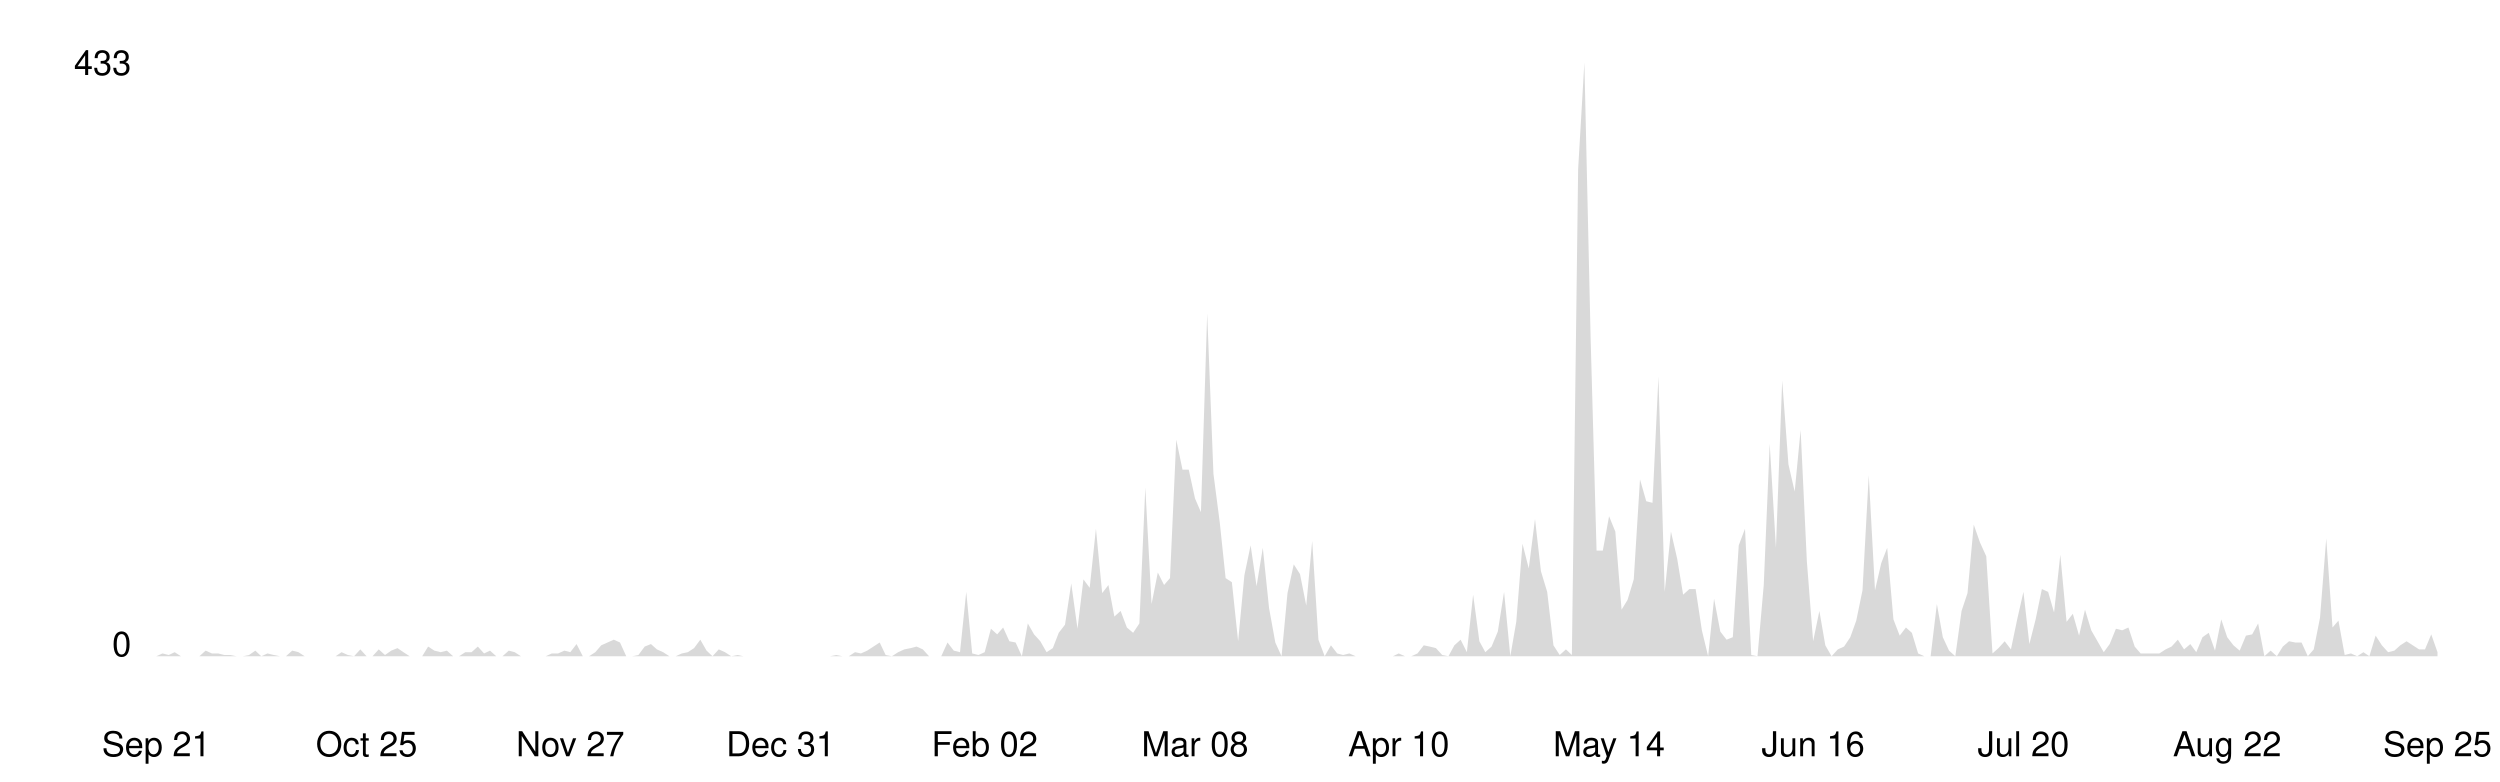
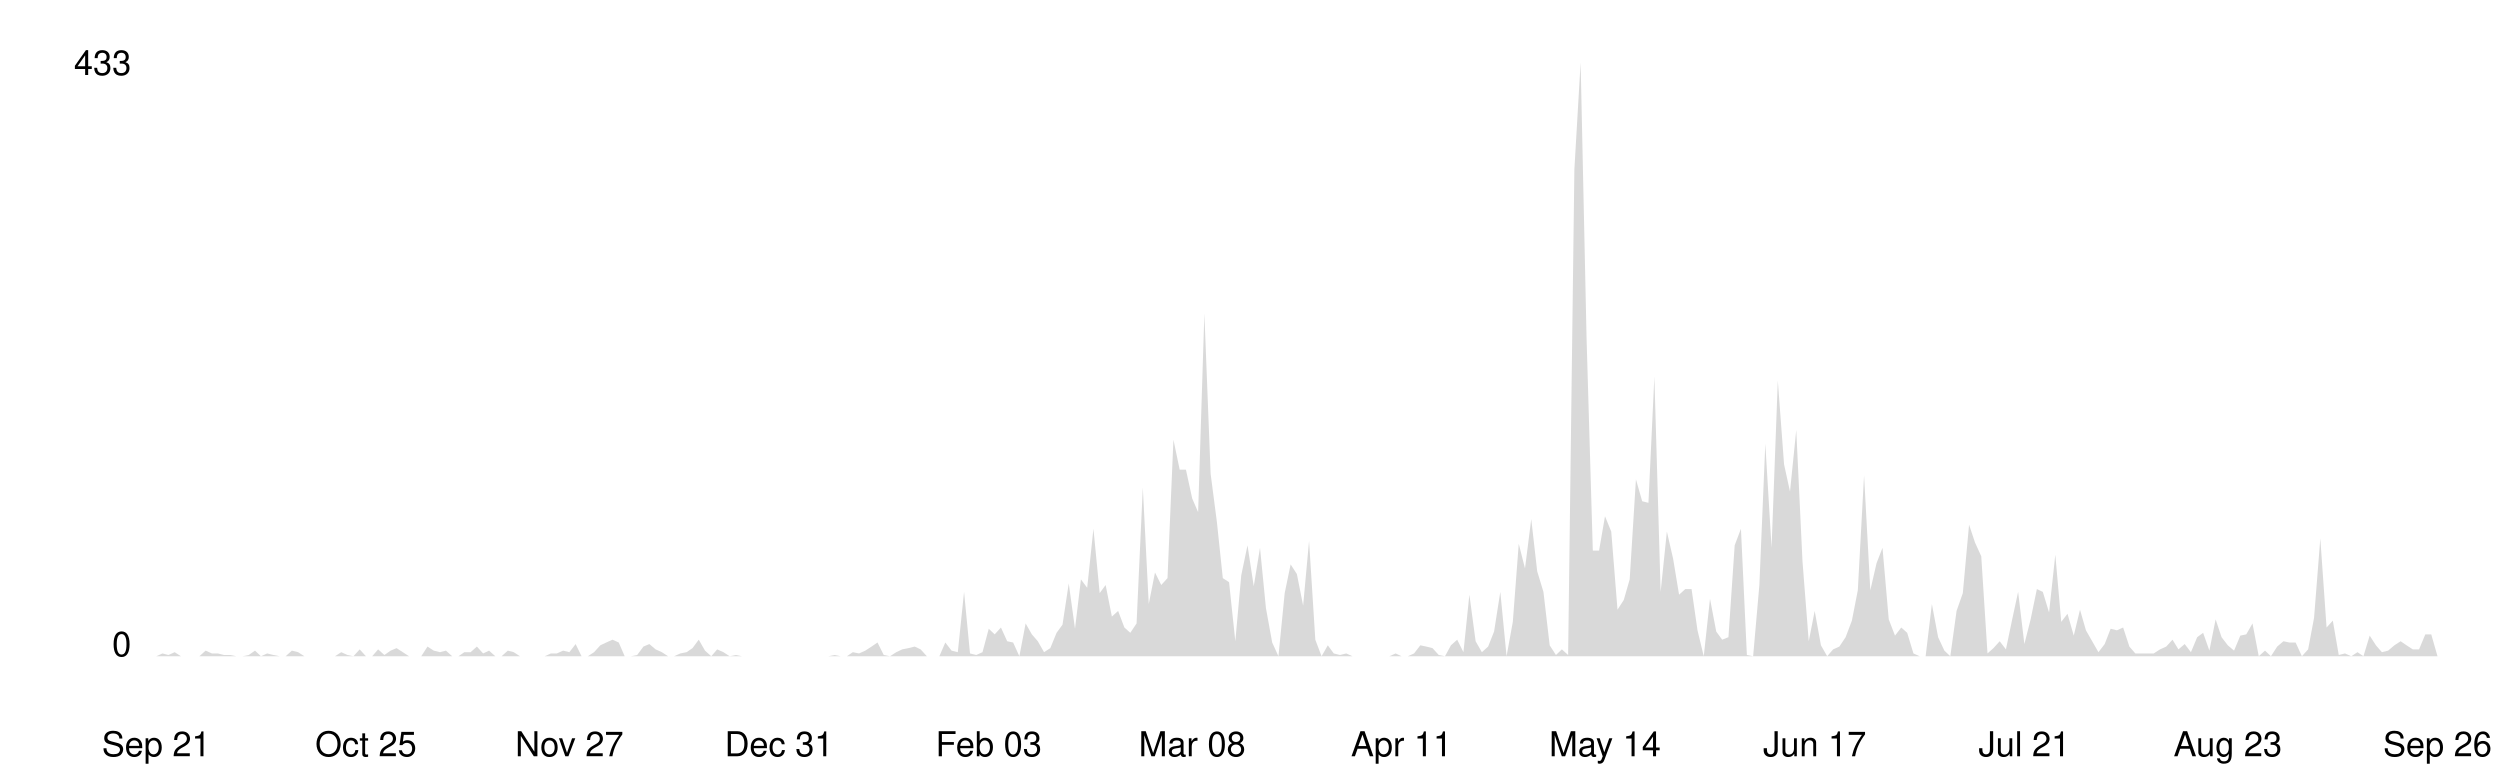
<svg xmlns="http://www.w3.org/2000/svg" viewBox="0 0 800 250" width="100%">
  <style>
    .line { fill: none; stroke-width: 2; stroke-linecap: round; stroke-linejoin: round; }
    .area { opacity: 0.15; }
    .axis-label { font-family: -apple-system, BlinkMacSystemFont, 'Segoe UI', Helvetica, Arial, sans-serif; font-size: 11px; }
    .axis-line { stroke-width: 1; }

    @media (prefers-color-scheme: dark) {
      .line { stroke: #58a6ff; }
      .area { fill: #58a6ff; }
      .axis-label { fill: #8b949e; }
      .axis-line { stroke: #30363d; }
    }
    @media (prefers-color-scheme: light) {
      .line { stroke: #0969da; }
      .area { fill: #0969da; }
      .axis-label { fill: #57606a; }
      .axis-line { stroke: #d0d7de; }
    }
  </style>
  <line class="axis-line" x1="50" y1="20" x2="50" y2="210" />
  <line class="axis-line" x1="50" y1="210" x2="780" y2="210" />
-   <polygon class="area" points="50.0,210.0 52.0,209.1 54.0,209.6 55.9,208.7 57.9,210.0 59.9,210.0 61.9,210.0 63.8,210.0 65.8,208.2 67.8,209.1 69.8,209.1 71.8,209.6 73.7,209.6 75.7,210.0 77.7,210.0 79.7,209.6 81.7,208.2 83.6,210.0 85.6,209.1 87.6,209.6 89.6,210.0 91.5,210.0 93.5,208.2 95.5,208.7 97.5,210.0 99.5,210.0 101.4,210.0 103.4,210.0 105.4,210.0 107.4,210.0 109.3,208.7 111.3,209.6 113.3,210.0 115.3,207.8 117.3,210.0 119.2,210.0 121.2,207.8 123.2,209.6 125.2,208.2 127.2,207.4 129.1,208.7 131.1,210.0 133.1,210.0 135.1,210.0 137.0,206.9 139.0,208.2 141.0,208.7 143.0,208.2 145.0,210.0 146.9,210.0 148.9,208.7 150.9,208.7 152.9,206.9 154.9,209.1 156.8,208.2 158.8,210.0 160.8,210.0 162.8,208.2 164.7,208.7 166.7,210.0 168.7,210.0 170.7,210.0 172.7,210.0 174.6,210.0 176.6,209.1 178.6,209.1 180.6,208.2 182.5,208.7 184.5,206.1 186.5,210.0 188.5,210.0 190.5,208.7 192.4,206.5 194.4,205.6 196.4,204.7 198.4,205.6 200.4,210.0 202.3,210.0 204.3,209.6 206.3,206.9 208.3,206.1 210.2,207.8 212.2,208.7 214.2,210.0 216.2,210.0 218.2,209.1 220.1,208.7 222.1,207.4 224.1,204.7 226.1,208.2 228.0,210.0 230.0,207.8 232.0,208.7 234.0,210.0 236.0,209.6 237.9,210.0 239.9,210.0 241.9,210.0 243.9,210.0 245.9,210.0 247.8,210.0 249.8,210.0 251.8,210.0 253.8,210.0 255.7,210.0 257.7,210.0 259.7,210.0 261.7,210.0 263.7,210.0 265.6,210.0 267.6,209.6 269.6,210.0 271.6,210.0 273.6,208.7 275.5,209.1 277.5,208.2 279.5,206.9 281.5,205.6 283.4,209.6 285.4,210.0 287.4,208.7 289.4,207.8 291.4,207.4 293.3,206.9 295.3,207.8 297.3,210.0 299.3,210.0 301.2,210.0 303.2,205.6 305.2,208.2 307.2,208.7 309.2,189.4 311.1,209.1 313.1,209.6 315.1,208.7 317.1,201.2 319.1,203.0 321.0,200.8 323.0,205.2 325.0,205.6 327.0,210.0 328.9,199.5 330.9,203.0 332.9,205.2 334.9,208.7 336.9,207.4 338.8,202.5 340.8,199.9 342.8,186.7 344.8,201.2 346.7,185.4 348.7,188.1 350.7,169.2 352.7,189.8 354.7,187.2 356.6,197.3 358.6,195.5 360.6,200.8 362.6,202.5 364.6,199.5 366.5,156.0 368.5,193.3 370.5,183.2 372.5,187.2 374.4,185.0 376.4,140.7 378.4,150.3 380.4,150.3 382.4,159.5 384.3,163.9 386.3,100.3 388.3,151.6 390.3,167.0 392.2,185.0 394.2,186.3 396.2,205.2 398.2,184.1 400.2,174.5 402.1,187.6 404.1,175.3 406.1,194.6 408.1,205.6 410.1,210.0 412.0,189.8 414.0,180.6 416.0,183.7 418.0,193.8 419.9,173.1 421.9,204.7 423.9,210.0 425.9,206.5 427.9,209.1 429.8,209.6 431.8,209.1 433.8,210.0 435.8,210.0 437.8,210.0 439.7,210.0 441.7,210.0 443.7,210.0 445.7,210.0 447.6,209.1 449.6,210.0 451.6,210.0 453.6,209.1 455.6,206.5 457.5,206.9 459.5,207.4 461.5,209.6 463.5,210.0 465.4,206.5 467.4,204.7 469.4,208.7 471.4,190.3 473.4,205.2 475.3,208.7 477.3,206.9 479.3,202.1 481.3,189.4 483.3,210.0 485.2,199.0 487.2,174.0 489.2,181.9 491.2,166.1 493.1,182.8 495.1,189.4 497.1,206.5 499.1,209.6 501.1,207.8 503.0,209.6 505.0,54.2 507.0,20.0 509.0,108.2 510.9,176.2 512.9,176.2 514.9,165.2 516.9,170.1 518.9,195.1 520.8,192.0 522.8,185.4 524.8,153.4 526.8,160.4 528.8,160.9 530.7,120.5 532.7,189.4 534.7,170.1 536.7,178.8 538.6,190.3 540.6,188.5 542.6,188.5 544.6,201.7 546.6,210.0 548.5,191.6 550.5,202.1 552.5,204.7 554.5,203.9 556.4,174.5 558.4,169.2 560.4,209.6 562.4,210.0 564.4,187.2 566.3,142.0 568.3,175.3 570.3,121.8 572.3,148.6 574.3,157.3 576.2,137.6 578.2,179.7 580.2,205.2 582.2,195.5 584.1,206.5 586.1,210.0 588.1,207.8 590.1,206.9 592.1,203.9 594.0,198.6 596.0,188.9 598.0,152.1 600.0,188.9 602.0,180.2 603.9,175.3 605.9,198.2 607.9,203.4 609.9,200.8 611.8,202.5 613.8,209.1 615.8,210.0 617.8,210.0 619.8,193.3 621.7,203.9 623.7,208.2 625.7,210.0 627.7,195.5 629.6,189.8 631.6,167.9 633.6,173.6 635.6,178.0 637.6,209.1 639.5,207.4 641.5,205.2 643.5,207.8 645.5,198.2 647.5,189.4 649.4,206.1 651.4,198.2 653.4,188.5 655.4,189.4 657.3,196.0 659.3,177.5 661.3,199.0 663.3,196.4 665.3,203.4 667.2,195.1 669.2,201.7 671.2,205.2 673.2,208.7 675.1,206.1 677.1,201.2 679.1,201.7 681.1,200.8 683.1,206.9 685.0,209.1 687.0,209.1 689.0,209.1 691.0,209.1 693.0,207.8 694.9,206.9 696.9,204.7 698.9,207.8 700.9,206.1 702.8,208.7 704.8,203.9 706.8,202.5 708.8,208.2 710.8,198.2 712.7,203.9 714.7,206.5 716.7,208.2 718.7,203.4 720.7,203.0 722.6,199.5 724.6,210.0 726.6,208.2 728.6,210.0 730.5,206.9 732.5,205.2 734.5,205.6 736.5,205.6 738.5,210.0 740.4,207.8 742.4,197.7 744.4,172.3 746.4,200.8 748.3,198.6 750.3,209.6 752.3,209.1 754.3,210.0 756.3,208.7 758.2,210.0 760.2,203.4 762.2,206.5 764.2,208.7 766.2,208.2 768.1,206.5 770.1,205.2 772.1,206.5 774.1,207.8 776.0,207.8 778.0,203.0 780.0,208.7 780.0,210.0 50.0,210.0" />
-   <polyline class="line" points="50.0,210.0 52.0,209.1 54.0,209.6 55.9,208.7 57.9,210.0 59.9,210.0 61.9,210.0 63.8,210.0 65.8,208.2 67.8,209.1 69.8,209.1 71.8,209.6 73.7,209.6 75.7,210.0 77.7,210.0 79.7,209.6 81.7,208.2 83.6,210.0 85.6,209.1 87.6,209.6 89.6,210.0 91.5,210.0 93.5,208.2 95.5,208.7 97.5,210.0 99.5,210.0 101.4,210.0 103.4,210.0 105.4,210.0 107.4,210.0 109.3,208.7 111.3,209.6 113.3,210.0 115.3,207.8 117.3,210.0 119.2,210.0 121.2,207.8 123.2,209.6 125.2,208.2 127.2,207.4 129.1,208.7 131.1,210.0 133.1,210.0 135.1,210.0 137.0,206.9 139.0,208.2 141.0,208.7 143.0,208.2 145.0,210.0 146.9,210.0 148.9,208.7 150.9,208.7 152.9,206.9 154.9,209.1 156.8,208.2 158.8,210.0 160.8,210.0 162.8,208.2 164.7,208.7 166.7,210.0 168.7,210.0 170.7,210.0 172.7,210.0 174.6,210.0 176.6,209.1 178.6,209.1 180.6,208.2 182.5,208.7 184.5,206.1 186.5,210.0 188.5,210.0 190.5,208.7 192.4,206.5 194.4,205.6 196.4,204.7 198.4,205.6 200.4,210.0 202.3,210.0 204.3,209.6 206.3,206.9 208.3,206.1 210.2,207.8 212.2,208.7 214.2,210.0 216.2,210.0 218.2,209.1 220.1,208.7 222.1,207.4 224.1,204.7 226.1,208.2 228.0,210.0 230.0,207.8 232.0,208.7 234.0,210.0 236.0,209.6 237.9,210.0 239.9,210.0 241.9,210.0 243.9,210.0 245.9,210.0 247.8,210.0 249.8,210.0 251.8,210.0 253.8,210.0 255.7,210.0 257.7,210.0 259.7,210.0 261.7,210.0 263.7,210.0 265.6,210.0 267.6,209.6 269.6,210.0 271.6,210.0 273.6,208.7 275.5,209.1 277.5,208.2 279.5,206.9 281.5,205.6 283.4,209.6 285.4,210.0 287.4,208.7 289.4,207.8 291.4,207.4 293.3,206.9 295.3,207.8 297.3,210.0 299.3,210.0 301.2,210.0 303.2,205.6 305.2,208.2 307.2,208.7 309.2,189.4 311.1,209.1 313.1,209.6 315.1,208.7 317.1,201.2 319.1,203.0 321.0,200.8 323.0,205.2 325.0,205.6 327.0,210.0 328.9,199.5 330.9,203.0 332.9,205.2 334.9,208.7 336.9,207.4 338.8,202.5 340.8,199.9 342.8,186.7 344.8,201.2 346.7,185.4 348.7,188.1 350.7,169.2 352.7,189.8 354.7,187.2 356.6,197.3 358.6,195.5 360.6,200.8 362.6,202.5 364.6,199.5 366.5,156.0 368.5,193.3 370.5,183.2 372.5,187.2 374.4,185.0 376.4,140.7 378.4,150.3 380.4,150.3 382.4,159.5 384.3,163.9 386.3,100.3 388.3,151.6 390.3,167.0 392.2,185.0 394.2,186.3 396.2,205.2 398.2,184.1 400.2,174.5 402.1,187.6 404.1,175.3 406.1,194.6 408.1,205.6 410.1,210.0 412.0,189.8 414.0,180.6 416.0,183.7 418.0,193.8 419.9,173.1 421.9,204.7 423.9,210.0 425.9,206.5 427.9,209.1 429.8,209.6 431.8,209.1 433.8,210.0 435.8,210.0 437.8,210.0 439.7,210.0 441.7,210.0 443.7,210.0 445.7,210.0 447.6,209.1 449.6,210.0 451.6,210.0 453.6,209.1 455.6,206.5 457.5,206.9 459.5,207.4 461.5,209.6 463.5,210.0 465.4,206.5 467.4,204.7 469.4,208.7 471.4,190.3 473.4,205.2 475.3,208.7 477.3,206.9 479.3,202.1 481.3,189.4 483.3,210.0 485.2,199.0 487.2,174.0 489.2,181.9 491.2,166.1 493.1,182.8 495.1,189.4 497.1,206.5 499.1,209.6 501.1,207.8 503.0,209.6 505.0,54.2 507.0,20.0 509.0,108.2 510.9,176.2 512.9,176.2 514.9,165.2 516.9,170.1 518.9,195.1 520.8,192.0 522.8,185.4 524.8,153.4 526.8,160.4 528.8,160.9 530.7,120.5 532.7,189.4 534.7,170.1 536.7,178.8 538.6,190.3 540.6,188.5 542.6,188.5 544.6,201.7 546.6,210.0 548.5,191.6 550.5,202.1 552.5,204.7 554.5,203.9 556.4,174.5 558.4,169.2 560.4,209.6 562.4,210.0 564.4,187.2 566.3,142.0 568.3,175.3 570.3,121.8 572.3,148.6 574.3,157.3 576.2,137.6 578.2,179.7 580.2,205.2 582.2,195.5 584.1,206.5 586.1,210.0 588.1,207.8 590.1,206.9 592.1,203.9 594.0,198.6 596.0,188.9 598.0,152.1 600.0,188.9 602.0,180.2 603.9,175.3 605.9,198.2 607.9,203.4 609.9,200.8 611.8,202.5 613.8,209.1 615.8,210.0 617.8,210.0 619.8,193.3 621.7,203.9 623.7,208.2 625.7,210.0 627.7,195.5 629.6,189.8 631.6,167.9 633.6,173.6 635.6,178.0 637.6,209.1 639.5,207.4 641.5,205.2 643.5,207.8 645.5,198.2 647.5,189.4 649.4,206.1 651.4,198.2 653.4,188.5 655.4,189.4 657.3,196.0 659.3,177.5 661.3,199.0 663.3,196.4 665.3,203.4 667.2,195.1 669.2,201.7 671.2,205.2 673.2,208.7 675.1,206.1 677.1,201.2 679.1,201.7 681.1,200.8 683.1,206.9 685.0,209.1 687.0,209.1 689.0,209.1 691.0,209.1 693.0,207.8 694.9,206.9 696.9,204.7 698.9,207.8 700.9,206.1 702.8,208.7 704.8,203.9 706.8,202.5 708.8,208.2 710.8,198.2 712.7,203.9 714.7,206.5 716.7,208.2 718.7,203.4 720.7,203.0 722.6,199.5 724.6,210.0 726.6,208.2 728.6,210.0 730.5,206.9 732.5,205.2 734.5,205.6 736.5,205.6 738.5,210.0 740.4,207.8 742.4,197.7 744.4,172.3 746.4,200.8 748.3,198.6 750.3,209.6 752.3,209.1 754.3,210.0 756.3,208.7 758.2,210.0 760.2,203.4 762.2,206.5 764.2,208.7 766.2,208.2 768.1,206.5 770.1,205.2 772.1,206.5 774.1,207.8 776.0,207.8 778.0,203.0 780.0,208.7" />
+   <polygon class="area" points="50.0,210.0 52.0,209.1 53.9,209.6 55.9,208.7 57.9,210.0 59.9,210.0 61.8,210.0 63.8,210.0 65.8,208.2 67.8,209.1 69.7,209.1 71.7,209.6 73.7,209.6 75.6,210.0 77.6,210.0 79.6,209.6 81.6,208.2 83.5,210.0 85.5,209.1 87.5,209.6 89.5,210.0 91.4,210.0 93.4,208.2 95.4,208.7 97.4,210.0 99.3,210.0 101.3,210.0 103.3,210.0 105.2,210.0 107.2,210.0 109.2,208.7 111.2,209.6 113.1,210.0 115.1,207.8 117.1,210.0 119.1,210.0 121.0,207.8 123.0,209.6 125.0,208.2 126.9,207.4 128.9,208.7 130.9,210.0 132.9,210.0 134.8,210.0 136.8,206.9 138.8,208.2 140.8,208.7 142.7,208.2 144.7,210.0 146.7,210.0 148.6,208.7 150.6,208.7 152.6,206.9 154.6,209.1 156.5,208.2 158.5,210.0 160.5,210.0 162.5,208.2 164.4,208.7 166.4,210.0 168.4,210.0 170.4,210.0 172.3,210.0 174.3,210.0 176.3,209.1 178.2,209.1 180.2,208.2 182.2,208.7 184.2,206.1 186.1,210.0 188.1,210.0 190.1,208.7 192.1,206.5 194.0,205.6 196.0,204.7 198.0,205.6 199.9,210.0 201.9,210.0 203.9,209.6 205.9,206.9 207.8,206.1 209.8,207.8 211.8,208.7 213.8,210.0 215.7,210.0 217.7,209.1 219.7,208.7 221.6,207.4 223.6,204.7 225.6,208.2 227.6,210.0 229.5,207.8 231.5,208.7 233.5,210.0 235.5,209.6 237.4,210.0 239.4,210.0 241.4,210.0 243.4,210.0 245.3,210.0 247.3,210.0 249.3,210.0 251.2,210.0 253.2,210.0 255.2,210.0 257.2,210.0 259.1,210.0 261.1,210.0 263.1,210.0 265.1,210.0 267.0,209.6 269.0,210.0 271.0,210.0 272.9,208.7 274.9,209.1 276.9,208.2 278.9,206.9 280.8,205.6 282.8,209.6 284.8,210.0 286.8,208.7 288.7,207.8 290.7,207.4 292.7,206.9 294.6,207.8 296.6,210.0 298.6,210.0 300.6,210.0 302.5,205.6 304.5,208.2 306.5,208.7 308.5,189.4 310.4,209.1 312.4,209.6 314.4,208.7 316.4,201.2 318.3,203.0 320.3,200.8 322.3,205.2 324.2,205.6 326.2,210.0 328.2,199.5 330.2,203.0 332.1,205.2 334.1,208.7 336.1,207.4 338.1,202.5 340.0,199.9 342.0,186.7 344.0,201.2 345.9,185.4 347.9,188.1 349.9,169.2 351.9,189.8 353.8,187.2 355.8,197.3 357.8,195.5 359.8,200.8 361.7,202.5 363.7,199.5 365.7,156.0 367.6,193.3 369.6,183.2 371.6,187.2 373.6,185.0 375.5,140.7 377.5,150.3 379.5,150.3 381.5,159.5 383.4,163.9 385.4,100.3 387.4,151.6 389.4,167.0 391.3,185.0 393.3,186.3 395.3,205.2 397.2,184.1 399.2,174.5 401.2,187.6 403.2,175.3 405.1,194.6 407.1,205.6 409.1,210.0 411.1,189.8 413.0,180.6 415.0,183.7 417.0,193.8 418.9,173.1 420.9,204.7 422.9,210.0 424.9,206.5 426.8,209.1 428.8,209.6 430.8,209.1 432.8,210.0 434.7,210.0 436.7,210.0 438.7,210.0 440.6,210.0 442.6,210.0 444.6,210.0 446.6,209.1 448.5,210.0 450.5,210.0 452.5,209.1 454.5,206.5 456.4,206.9 458.4,207.4 460.4,209.6 462.4,210.0 464.3,206.5 466.3,204.7 468.3,208.7 470.2,190.3 472.2,205.2 474.2,208.7 476.2,206.9 478.1,202.1 480.1,189.4 482.1,210.0 484.1,199.0 486.0,174.0 488.0,181.9 490.0,166.1 491.9,182.8 493.9,189.4 495.9,206.5 497.9,209.6 499.8,207.8 501.8,209.6 503.8,54.2 505.8,20.0 507.7,108.2 509.7,176.2 511.7,176.2 513.6,165.2 515.6,170.1 517.6,195.1 519.6,192.0 521.5,185.4 523.5,153.4 525.5,160.4 527.5,160.9 529.4,120.5 531.4,189.4 533.4,170.1 535.4,178.8 537.3,190.3 539.3,188.5 541.3,188.5 543.2,201.7 545.2,210.0 547.2,191.6 549.2,202.1 551.1,204.7 553.1,203.9 555.1,174.5 557.1,169.2 559.0,209.6 561.0,210.0 563.0,187.2 564.9,142.0 566.9,175.3 568.9,121.8 570.9,148.6 572.8,157.3 574.8,137.6 576.8,179.7 578.8,205.2 580.7,195.5 582.7,206.5 584.7,210.0 586.6,207.8 588.6,206.9 590.6,203.9 592.6,198.6 594.5,188.9 596.5,152.1 598.5,188.9 600.5,180.2 602.4,175.3 604.4,198.2 606.4,203.4 608.4,200.8 610.3,202.5 612.3,209.1 614.3,210.0 616.2,210.0 618.2,193.3 620.2,203.9 622.2,208.2 624.1,210.0 626.1,195.5 628.1,189.8 630.1,167.9 632.0,173.6 634.0,178.0 636.0,209.1 637.9,207.4 639.9,205.2 641.9,207.8 643.9,198.2 645.8,189.4 647.8,206.1 649.8,198.2 651.8,188.5 653.7,189.4 655.7,196.0 657.7,177.5 659.6,199.0 661.6,196.4 663.6,203.4 665.6,195.1 667.5,201.7 669.5,205.2 671.5,208.7 673.5,206.1 675.4,201.2 677.4,201.7 679.4,200.8 681.4,206.9 683.3,209.1 685.3,209.1 687.3,209.1 689.2,209.1 691.2,207.8 693.2,206.9 695.2,204.7 697.1,207.8 699.1,206.1 701.1,208.7 703.1,203.9 705.0,202.5 707.0,208.2 709.0,198.2 710.9,203.9 712.9,206.5 714.9,208.2 716.9,203.4 718.8,203.0 720.8,199.5 722.8,210.0 724.8,208.2 726.7,210.0 728.7,206.9 730.7,205.2 732.6,205.6 734.6,205.6 736.6,210.0 738.6,207.8 740.5,197.7 742.5,172.3 744.5,200.8 746.5,198.6 748.4,209.6 750.4,209.1 752.4,210.0 754.4,208.7 756.3,210.0 758.3,203.4 760.3,206.5 762.2,208.7 764.2,208.2 766.2,206.5 768.2,205.2 770.1,206.5 772.1,207.8 774.1,207.8 776.1,203.0 778.0,203.0 780.0,210.0 780.0,210.0 50.0,210.0" />
+   <polyline class="line" points="50.0,210.0 52.0,209.1 53.9,209.6 55.9,208.7 57.9,210.0 59.9,210.0 61.8,210.0 63.8,210.0 65.8,208.2 67.8,209.1 69.7,209.1 71.7,209.6 73.7,209.6 75.6,210.0 77.6,210.0 79.6,209.6 81.6,208.2 83.5,210.0 85.5,209.1 87.5,209.6 89.5,210.0 91.4,210.0 93.4,208.2 95.4,208.7 97.4,210.0 99.3,210.0 101.3,210.0 103.3,210.0 105.2,210.0 107.2,210.0 109.2,208.7 111.2,209.6 113.1,210.0 115.1,207.8 117.1,210.0 119.1,210.0 121.0,207.8 123.0,209.6 125.0,208.2 126.9,207.4 128.9,208.7 130.9,210.0 132.9,210.0 134.8,210.0 136.8,206.9 138.8,208.2 140.8,208.7 142.7,208.2 144.7,210.0 146.7,210.0 148.6,208.7 150.6,208.7 152.6,206.9 154.6,209.1 156.5,208.2 158.5,210.0 160.5,210.0 162.5,208.2 164.4,208.7 166.4,210.0 168.4,210.0 170.4,210.0 172.3,210.0 174.3,210.0 176.3,209.1 178.2,209.1 180.2,208.2 182.2,208.7 184.2,206.1 186.1,210.0 188.1,210.0 190.1,208.7 192.1,206.5 194.0,205.6 196.0,204.7 198.0,205.6 199.9,210.0 201.9,210.0 203.9,209.6 205.9,206.9 207.8,206.1 209.8,207.8 211.8,208.7 213.8,210.0 215.7,210.0 217.7,209.1 219.7,208.7 221.6,207.4 223.6,204.7 225.6,208.2 227.6,210.0 229.5,207.8 231.5,208.7 233.5,210.0 235.5,209.6 237.4,210.0 239.4,210.0 241.4,210.0 243.4,210.0 245.3,210.0 247.3,210.0 249.3,210.0 251.2,210.0 253.2,210.0 255.2,210.0 257.2,210.0 259.1,210.0 261.1,210.0 263.1,210.0 265.1,210.0 267.0,209.6 269.0,210.0 271.0,210.0 272.9,208.7 274.9,209.1 276.9,208.2 278.9,206.9 280.8,205.6 282.8,209.6 284.8,210.0 286.8,208.7 288.7,207.8 290.7,207.4 292.7,206.9 294.6,207.8 296.6,210.0 298.6,210.0 300.6,210.0 302.5,205.6 304.5,208.2 306.5,208.7 308.5,189.4 310.4,209.1 312.4,209.6 314.4,208.7 316.4,201.2 318.3,203.0 320.3,200.8 322.3,205.2 324.2,205.6 326.2,210.0 328.2,199.5 330.2,203.0 332.1,205.2 334.1,208.7 336.1,207.4 338.1,202.5 340.0,199.9 342.0,186.7 344.0,201.2 345.9,185.4 347.9,188.1 349.9,169.2 351.9,189.8 353.8,187.2 355.8,197.3 357.8,195.5 359.8,200.8 361.7,202.5 363.7,199.5 365.7,156.0 367.6,193.3 369.6,183.2 371.6,187.2 373.6,185.0 375.5,140.7 377.5,150.3 379.5,150.3 381.5,159.5 383.4,163.9 385.4,100.3 387.4,151.6 389.4,167.0 391.3,185.0 393.3,186.3 395.3,205.2 397.2,184.1 399.2,174.5 401.2,187.6 403.2,175.3 405.1,194.6 407.1,205.6 409.1,210.0 411.1,189.8 413.0,180.6 415.0,183.7 417.0,193.8 418.9,173.1 420.9,204.7 422.9,210.0 424.9,206.5 426.8,209.1 428.8,209.6 430.8,209.1 432.8,210.0 434.7,210.0 436.7,210.0 438.7,210.0 440.6,210.0 442.6,210.0 444.6,210.0 446.6,209.1 448.5,210.0 450.5,210.0 452.5,209.1 454.5,206.5 456.4,206.9 458.4,207.4 460.4,209.6 462.4,210.0 464.3,206.5 466.3,204.7 468.3,208.7 470.2,190.3 472.2,205.2 474.2,208.7 476.2,206.9 478.1,202.1 480.1,189.4 482.1,210.0 484.1,199.0 486.0,174.0 488.0,181.9 490.0,166.1 491.9,182.8 493.9,189.4 495.9,206.5 497.9,209.6 499.8,207.8 501.8,209.6 503.8,54.2 505.8,20.0 507.7,108.2 509.7,176.2 511.7,176.2 513.6,165.2 515.6,170.1 517.6,195.1 519.6,192.0 521.5,185.4 523.5,153.4 525.5,160.4 527.5,160.9 529.4,120.5 531.4,189.4 533.4,170.1 535.4,178.8 537.3,190.3 539.3,188.5 541.3,188.5 543.2,201.7 545.2,210.0 547.2,191.6 549.2,202.1 551.1,204.7 553.1,203.9 555.1,174.5 557.1,169.2 559.0,209.6 561.0,210.0 563.0,187.2 564.9,142.0 566.9,175.3 568.9,121.8 570.9,148.6 572.8,157.3 574.8,137.6 576.8,179.7 578.8,205.2 580.7,195.5 582.7,206.5 584.7,210.0 586.6,207.8 588.6,206.9 590.6,203.9 592.6,198.6 594.5,188.9 596.5,152.1 598.5,188.9 600.5,180.2 602.4,175.3 604.4,198.2 606.4,203.4 608.4,200.8 610.3,202.5 612.3,209.1 614.3,210.0 616.2,210.0 618.2,193.3 620.2,203.9 622.2,208.2 624.1,210.0 626.1,195.5 628.1,189.8 630.1,167.9 632.0,173.6 634.0,178.0 636.0,209.1 637.9,207.4 639.9,205.2 641.9,207.8 643.9,198.2 645.8,189.4 647.8,206.1 649.8,198.2 651.8,188.5 653.7,189.4 655.7,196.0 657.7,177.5 659.6,199.0 661.6,196.4 663.6,203.4 665.6,195.1 667.5,201.7 669.5,205.2 671.5,208.7 673.5,206.1 675.4,201.2 677.4,201.7 679.4,200.8 681.4,206.9 683.3,209.1 685.3,209.1 687.3,209.1 689.2,209.1 691.2,207.8 693.2,206.9 695.2,204.7 697.1,207.8 699.1,206.1 701.1,208.7 703.1,203.9 705.0,202.5 707.0,208.2 709.0,198.2 710.9,203.9 712.9,206.5 714.9,208.2 716.9,203.4 718.8,203.0 720.8,199.5 722.8,210.0 724.8,208.2 726.7,210.0 728.7,206.9 730.7,205.2 732.6,205.6 734.6,205.6 736.6,210.0 738.6,207.8 740.5,197.7 742.5,172.3 744.5,200.8 746.5,198.6 748.4,209.6 750.4,209.1 752.4,210.0 754.4,208.7 756.3,210.0 758.3,203.4 760.3,206.5 762.2,208.7 764.2,208.2 766.2,206.5 768.2,205.2 770.1,206.5 772.1,207.8 774.1,207.8 776.1,203.0 778.0,203.0 780.0,210.0" />
  <text x="42" y="210" text-anchor="end" class="axis-label">0</text>
  <text x="42" y="24" text-anchor="end" class="axis-label">433</text>
  <text x="50.0" y="242" text-anchor="middle" class="axis-label">Sep 21</text>
-   <text x="117.3" y="242" text-anchor="middle" class="axis-label">Oct 25</text>
-   <text x="182.5" y="242" text-anchor="middle" class="axis-label">Nov 27</text>
-   <text x="249.8" y="242" text-anchor="middle" class="axis-label">Dec 31</text>
-   <text x="315.1" y="242" text-anchor="middle" class="axis-label">Feb 02</text>
-   <text x="382.4" y="242" text-anchor="middle" class="axis-label">Mar 08</text>
-   <text x="447.6" y="242" text-anchor="middle" class="axis-label">Apr 10</text>
-   <text x="514.9" y="242" text-anchor="middle" class="axis-label">May 14</text>
-   <text x="580.2" y="242" text-anchor="middle" class="axis-label">Jun 16</text>
-   <text x="647.5" y="242" text-anchor="middle" class="axis-label">Jul 20</text>
-   <text x="712.7" y="242" text-anchor="middle" class="axis-label">Aug 22</text>
-   <text x="780.0" y="242" text-anchor="middle" class="axis-label">Sep 25</text>
+   <text x="117.1" y="242" text-anchor="middle" class="axis-label">Oct 25</text>
+   <text x="182.2" y="242" text-anchor="middle" class="axis-label">Nov 27</text>
+   <text x="249.3" y="242" text-anchor="middle" class="axis-label">Dec 31</text>
+   <text x="316.4" y="242" text-anchor="middle" class="axis-label">Feb 03</text>
+   <text x="381.5" y="242" text-anchor="middle" class="axis-label">Mar 08</text>
+   <text x="448.5" y="242" text-anchor="middle" class="axis-label">Apr 11</text>
+   <text x="513.6" y="242" text-anchor="middle" class="axis-label">May 14</text>
+   <text x="580.7" y="242" text-anchor="middle" class="axis-label">Jun 17</text>
+   <text x="647.8" y="242" text-anchor="middle" class="axis-label">Jul 21</text>
+   <text x="712.9" y="242" text-anchor="middle" class="axis-label">Aug 23</text>
+   <text x="780.0" y="242" text-anchor="middle" class="axis-label">Sep 26</text>
</svg>
